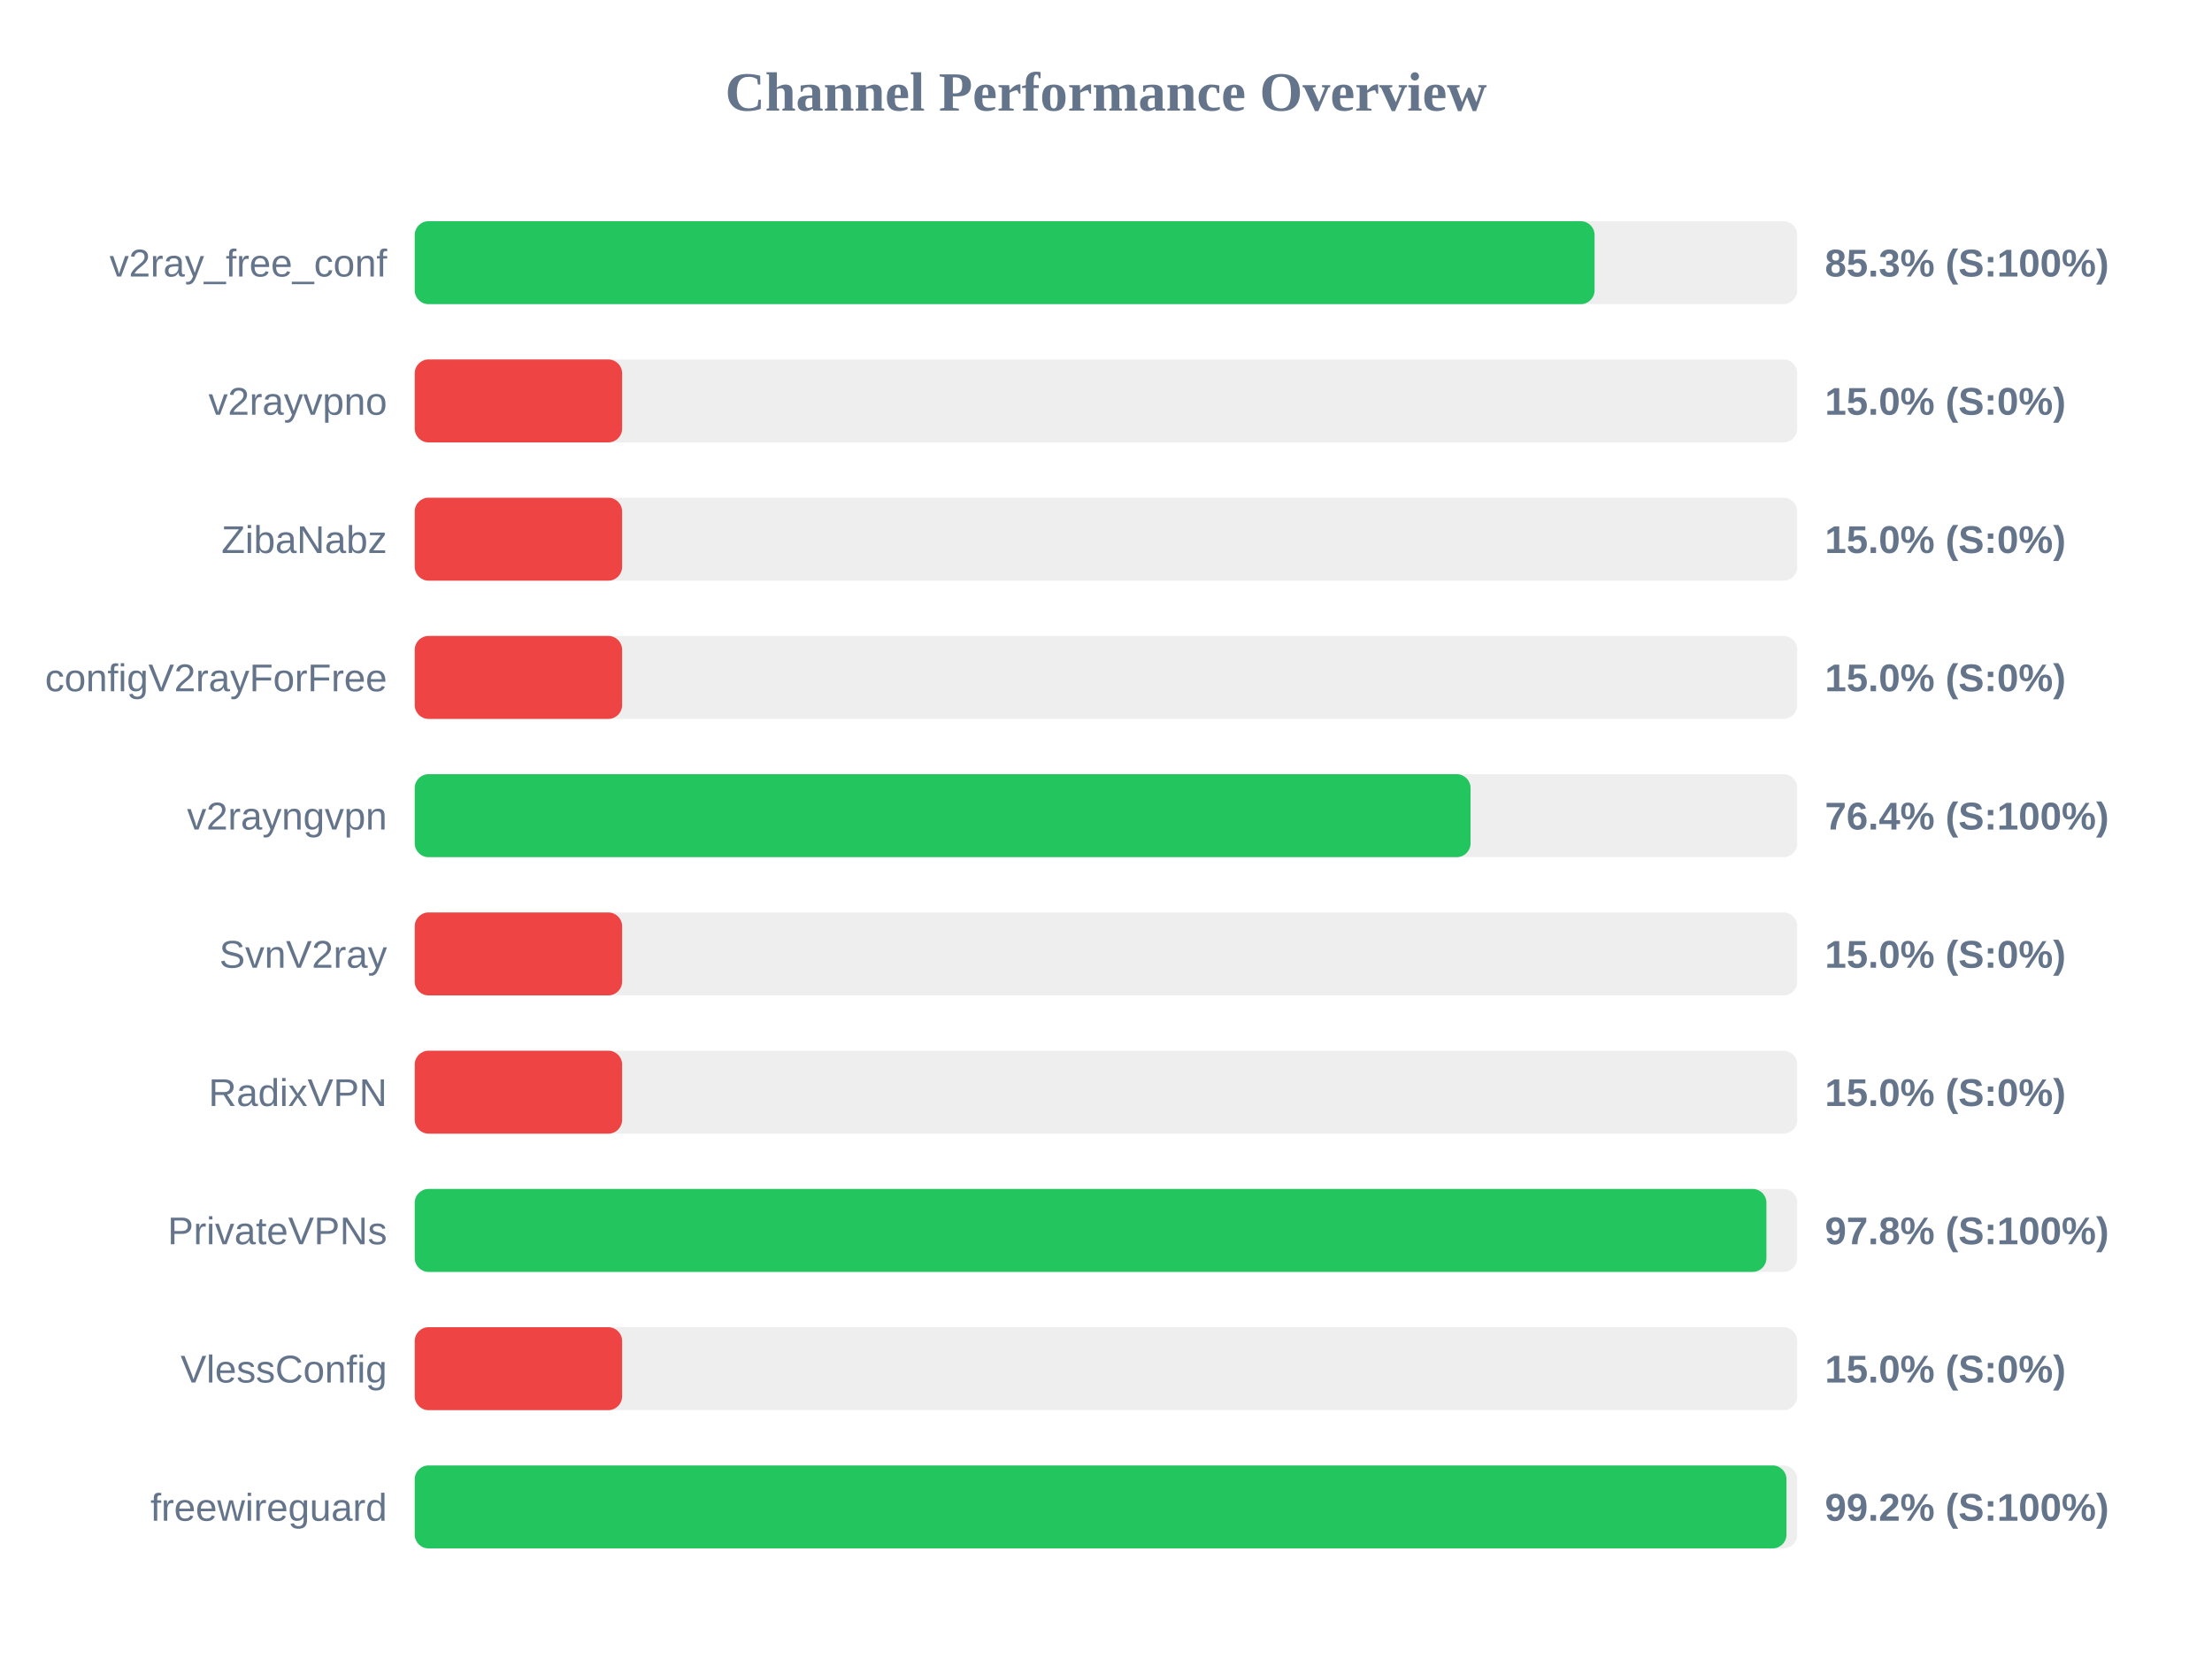
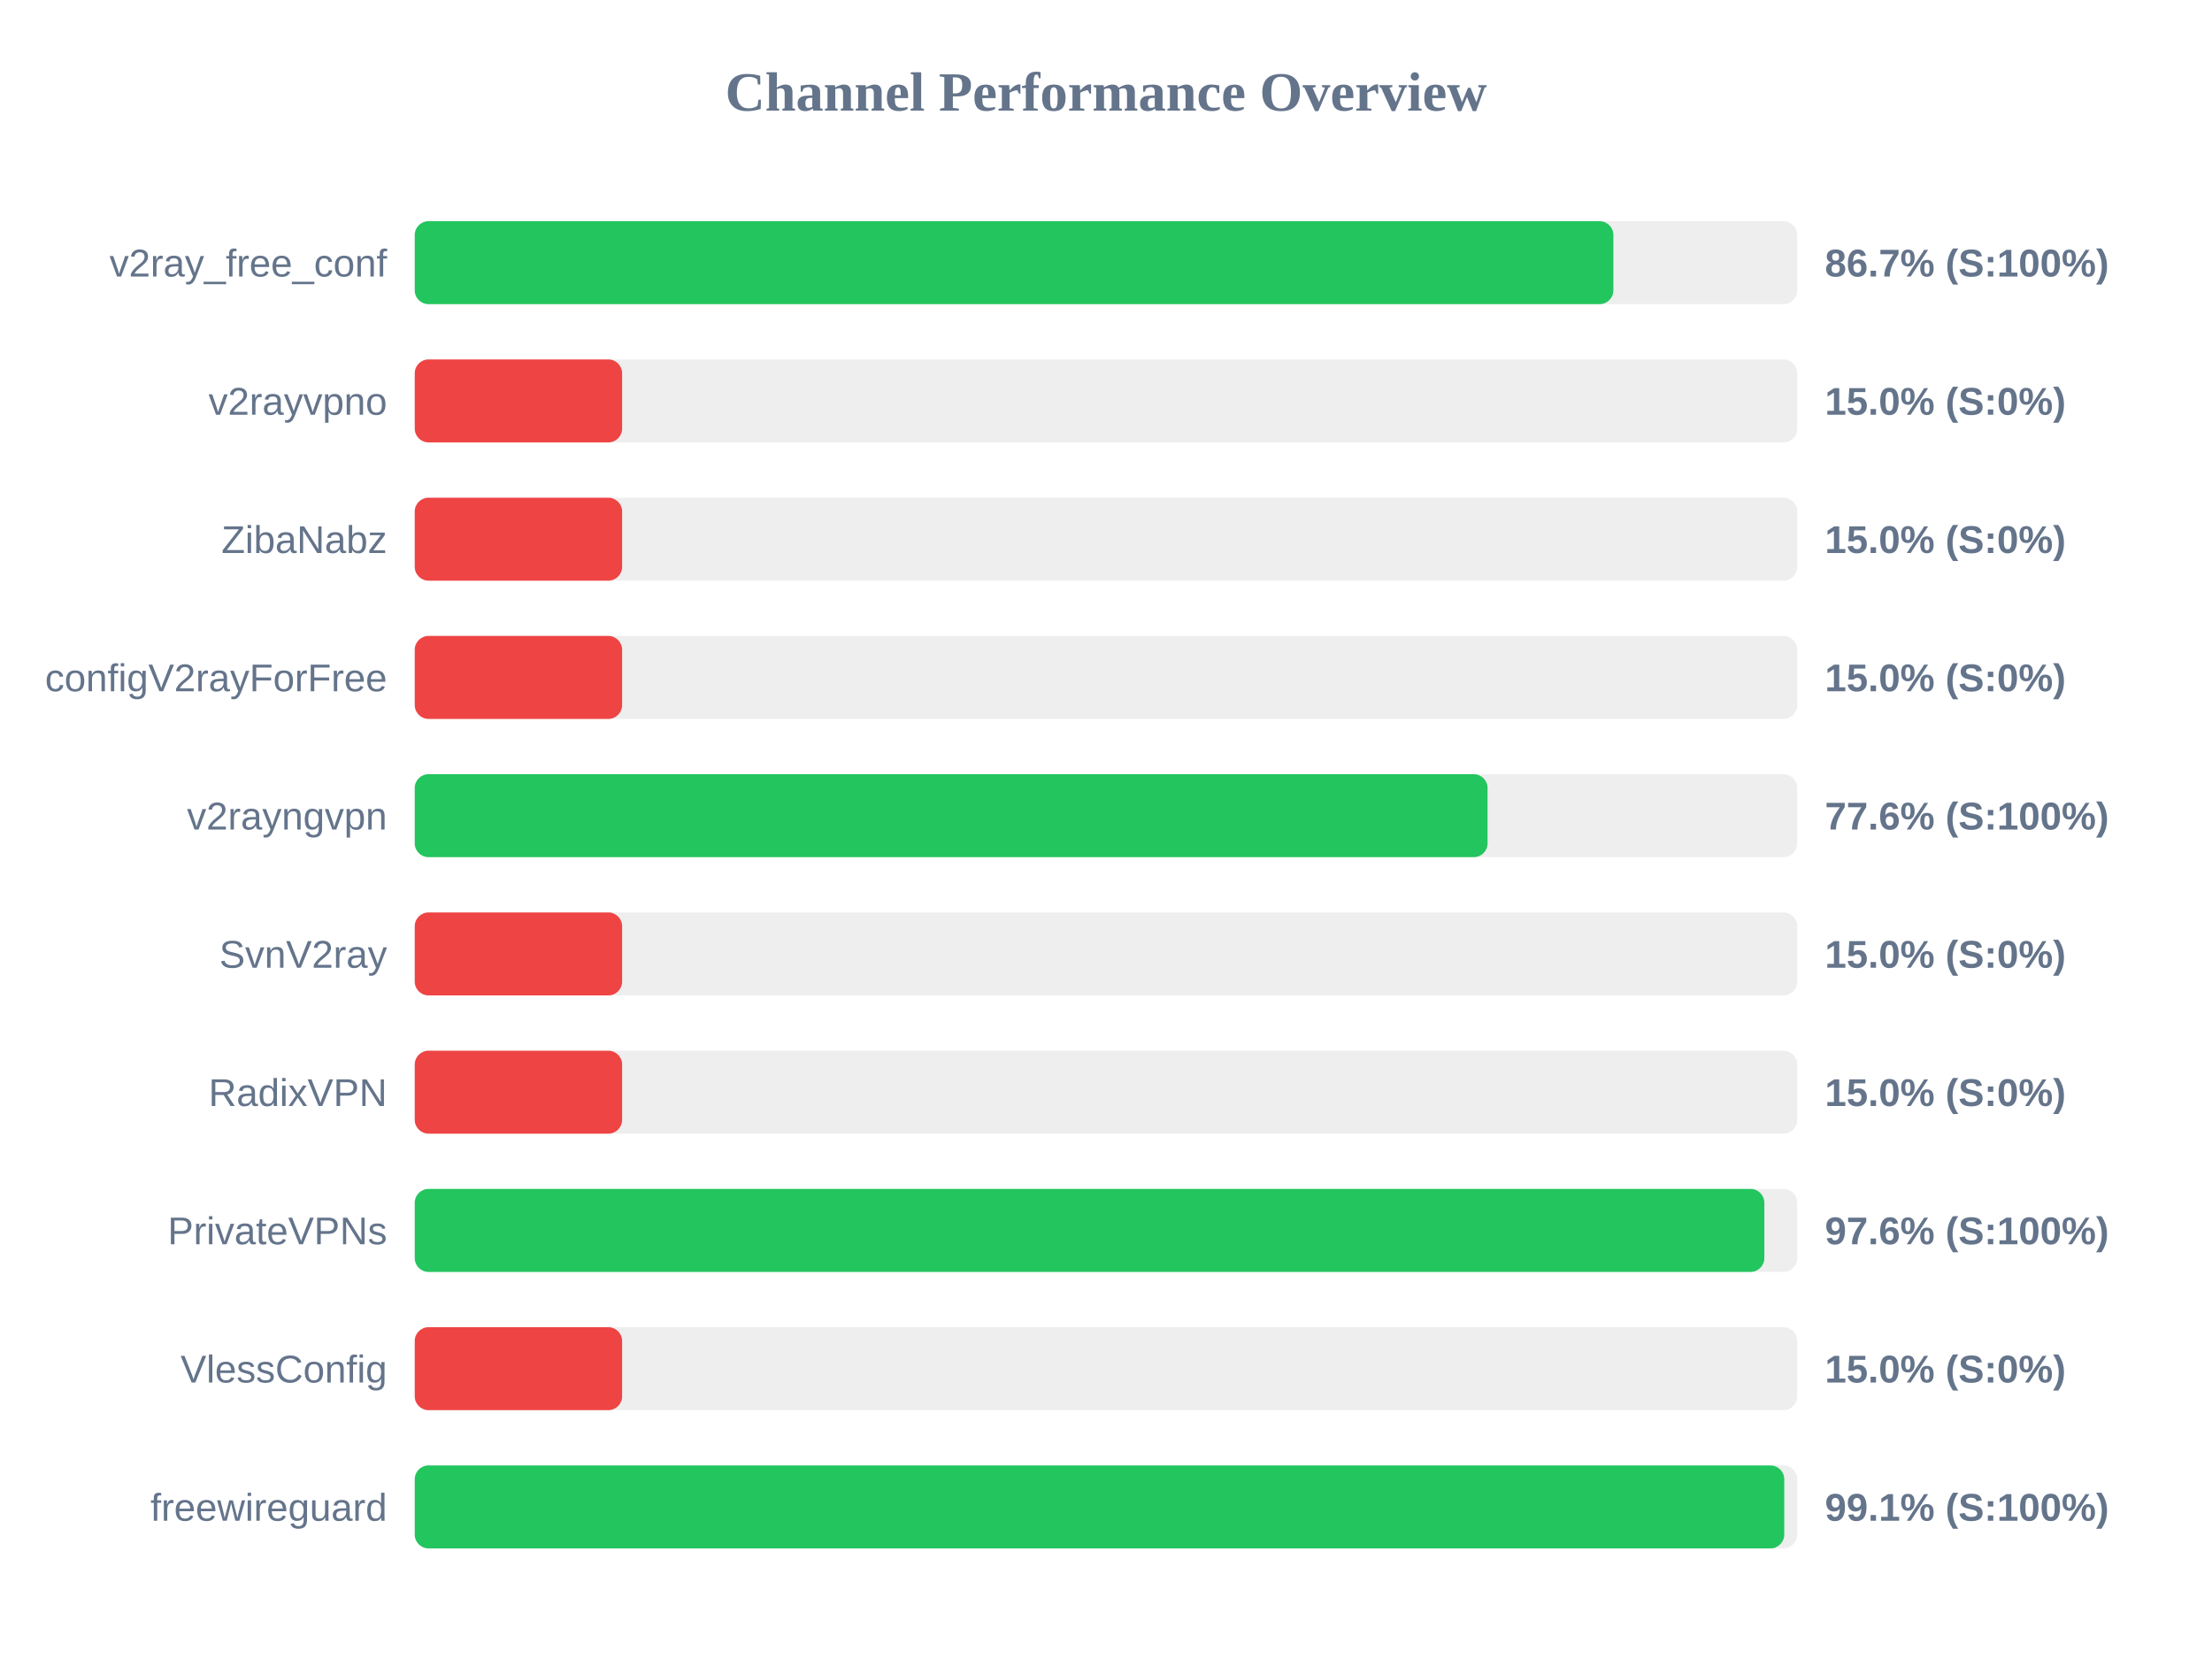
<svg xmlns="http://www.w3.org/2000/svg" width="800" height="600" version="1.1">
  <style>
        .row { font: 14px Arial; fill: #64748b; }
        .score { font: bold 14px Arial; fill: #64748b; }
    </style>
  <text x="400" y="40" text-anchor="middle" font-size="20px" font-weight="bold" fill="#64748b">Channel Performance Overview</text>
  <rect x="150" y="80" width="500" height="30" fill="#eee" rx="5" />
-   <rect x="150" y="80" width="426.7" height="30" fill="#22c55e" rx="5" />
+   <rect x="150" y="80" width="433.5" height="30" fill="#22c55e" rx="5" />
  <text x="140" y="100" text-anchor="end" class="row">v2ray_free_conf</text>
-   <text x="660" y="100" text-anchor="start" class="score">85.3% (S:100%)</text>
+   <text x="660" y="100" text-anchor="start" class="score">86.7% (S:100%)</text>
  <rect x="150" y="130" width="500" height="30" fill="#eee" rx="5" />
  <rect x="150" y="130" width="75.0" height="30" fill="#ef4444" rx="5" />
  <text x="140" y="150" text-anchor="end" class="row">v2rayvpno</text>
  <text x="660" y="150" text-anchor="start" class="score">15.0% (S:0%)</text>
  <rect x="150" y="180" width="500" height="30" fill="#eee" rx="5" />
  <rect x="150" y="180" width="75.0" height="30" fill="#ef4444" rx="5" />
  <text x="140" y="200" text-anchor="end" class="row">ZibaNabz</text>
  <text x="660" y="200" text-anchor="start" class="score">15.0% (S:0%)</text>
  <rect x="150" y="230" width="500" height="30" fill="#eee" rx="5" />
  <rect x="150" y="230" width="75.0" height="30" fill="#ef4444" rx="5" />
  <text x="140" y="250" text-anchor="end" class="row">configV2rayForFree</text>
  <text x="660" y="250" text-anchor="start" class="score">15.0% (S:0%)</text>
  <rect x="150" y="280" width="500" height="30" fill="#eee" rx="5" />
-   <rect x="150" y="280" width="381.85" height="30" fill="#22c55e" rx="5" />
+   <rect x="150" y="280" width="388.0" height="30" fill="#22c55e" rx="5" />
  <text x="140" y="300" text-anchor="end" class="row">v2rayngvpn</text>
-   <text x="660" y="300" text-anchor="start" class="score">76.4% (S:100%)</text>
+   <text x="660" y="300" text-anchor="start" class="score">77.6% (S:100%)</text>
  <rect x="150" y="330" width="500" height="30" fill="#eee" rx="5" />
  <rect x="150" y="330" width="75.0" height="30" fill="#ef4444" rx="5" />
  <text x="140" y="350" text-anchor="end" class="row">SvnV2ray</text>
  <text x="660" y="350" text-anchor="start" class="score">15.0% (S:0%)</text>
  <rect x="150" y="380" width="500" height="30" fill="#eee" rx="5" />
  <rect x="150" y="380" width="75.0" height="30" fill="#ef4444" rx="5" />
  <text x="140" y="400" text-anchor="end" class="row">RadixVPN</text>
  <text x="660" y="400" text-anchor="start" class="score">15.0% (S:0%)</text>
  <rect x="150" y="430" width="500" height="30" fill="#eee" rx="5" />
-   <rect x="150" y="430" width="488.85" height="30" fill="#22c55e" rx="5" />
+   <rect x="150" y="430" width="488.1" height="30" fill="#22c55e" rx="5" />
  <text x="140" y="450" text-anchor="end" class="row">PrivateVPNs</text>
-   <text x="660" y="450" text-anchor="start" class="score">97.8% (S:100%)</text>
+   <text x="660" y="450" text-anchor="start" class="score">97.6% (S:100%)</text>
  <rect x="150" y="480" width="500" height="30" fill="#eee" rx="5" />
  <rect x="150" y="480" width="75.0" height="30" fill="#ef4444" rx="5" />
  <text x="140" y="500" text-anchor="end" class="row">VlessConfig</text>
  <text x="660" y="500" text-anchor="start" class="score">15.0% (S:0%)</text>
  <rect x="150" y="530" width="500" height="30" fill="#eee" rx="5" />
-   <rect x="150" y="530" width="496.1" height="30" fill="#22c55e" rx="5" />
+   <rect x="150" y="530" width="495.3" height="30" fill="#22c55e" rx="5" />
  <text x="140" y="550" text-anchor="end" class="row">freewireguard</text>
-   <text x="660" y="550" text-anchor="start" class="score">99.2% (S:100%)</text>
+   <text x="660" y="550" text-anchor="start" class="score">99.1% (S:100%)</text>
</svg>
